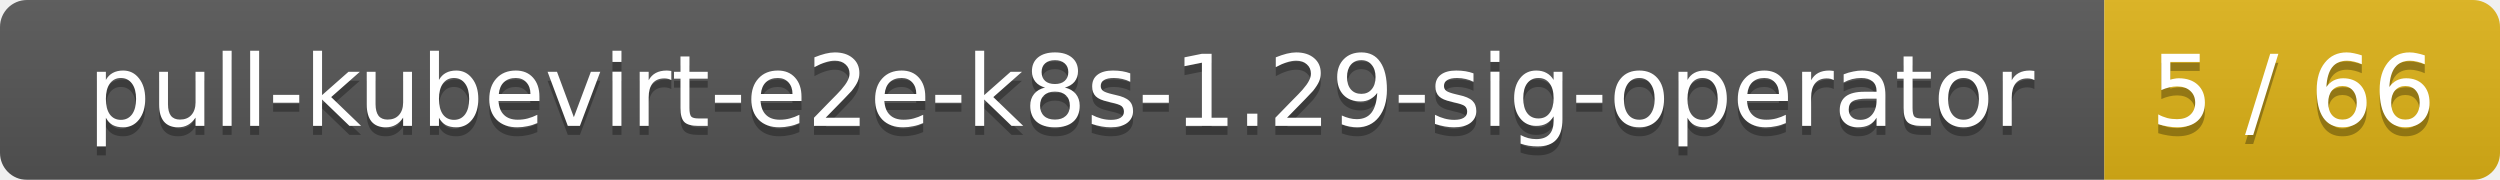
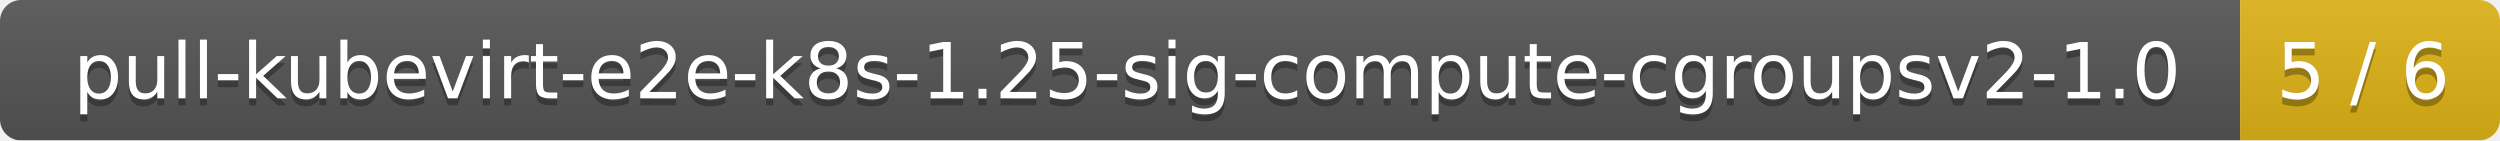
- <svg xmlns="http://www.w3.org/2000/svg" width="278" height="20">
+ <svg xmlns="http://www.w3.org/2000/svg" width="356" height="20">
  <linearGradient id="smooth" x2="0" y2="100%">
    <stop offset="0" stop-color="#bbb" stop-opacity=".1" />
    <stop offset="1" stop-opacity=".1" />
  </linearGradient>
  <mask id="round">
-     <rect width="278" height="20" rx="3" fill="#fff" />
+     <rect width="356" height="20" rx="3" fill="#fff" />
  </mask>
  <g mask="url(#round)">
-     <rect width="234" height="20" fill="#555" />
-     <rect x="234" width="44" height="20" fill="#dfb317" />
-     <rect width="278" height="20" fill="url(#smooth)" />
+     <rect width="319" height="20" fill="#555" />
+     <rect x="319" width="37" height="20" fill="#dfb317" />
+     <rect width="356" height="20" fill="url(#smooth)" />
  </g>
  <g fill="#fff" text-anchor="middle" font-family="DejaVu Sans,Verdana,Geneva,sans-serif" font-size="11">
-     <text x="118" y="15" fill="#010101" fill-opacity=".3">pull-kubevirt-e2e-k8s-1.29-sig-operator</text>
-     <text x="118" y="14">pull-kubevirt-e2e-k8s-1.29-sig-operator</text>
-     <text x="255" y="15" fill="#010101" fill-opacity=".3">5 / 66</text>
-     <text x="255" y="14">5 / 66</text>
+     <text x="160.5" y="15" fill="#010101" fill-opacity=".3">pull-kubevirt-e2e-k8s-1.25-sig-compute-cgroupsv2-1.0</text>
+     <text x="160.5" y="14">pull-kubevirt-e2e-k8s-1.25-sig-compute-cgroupsv2-1.0</text>
+     <text x="336.5" y="15" fill="#010101" fill-opacity=".3">5 / 6</text>
+     <text x="336.5" y="14">5 / 6</text>
  </g>
</svg>
